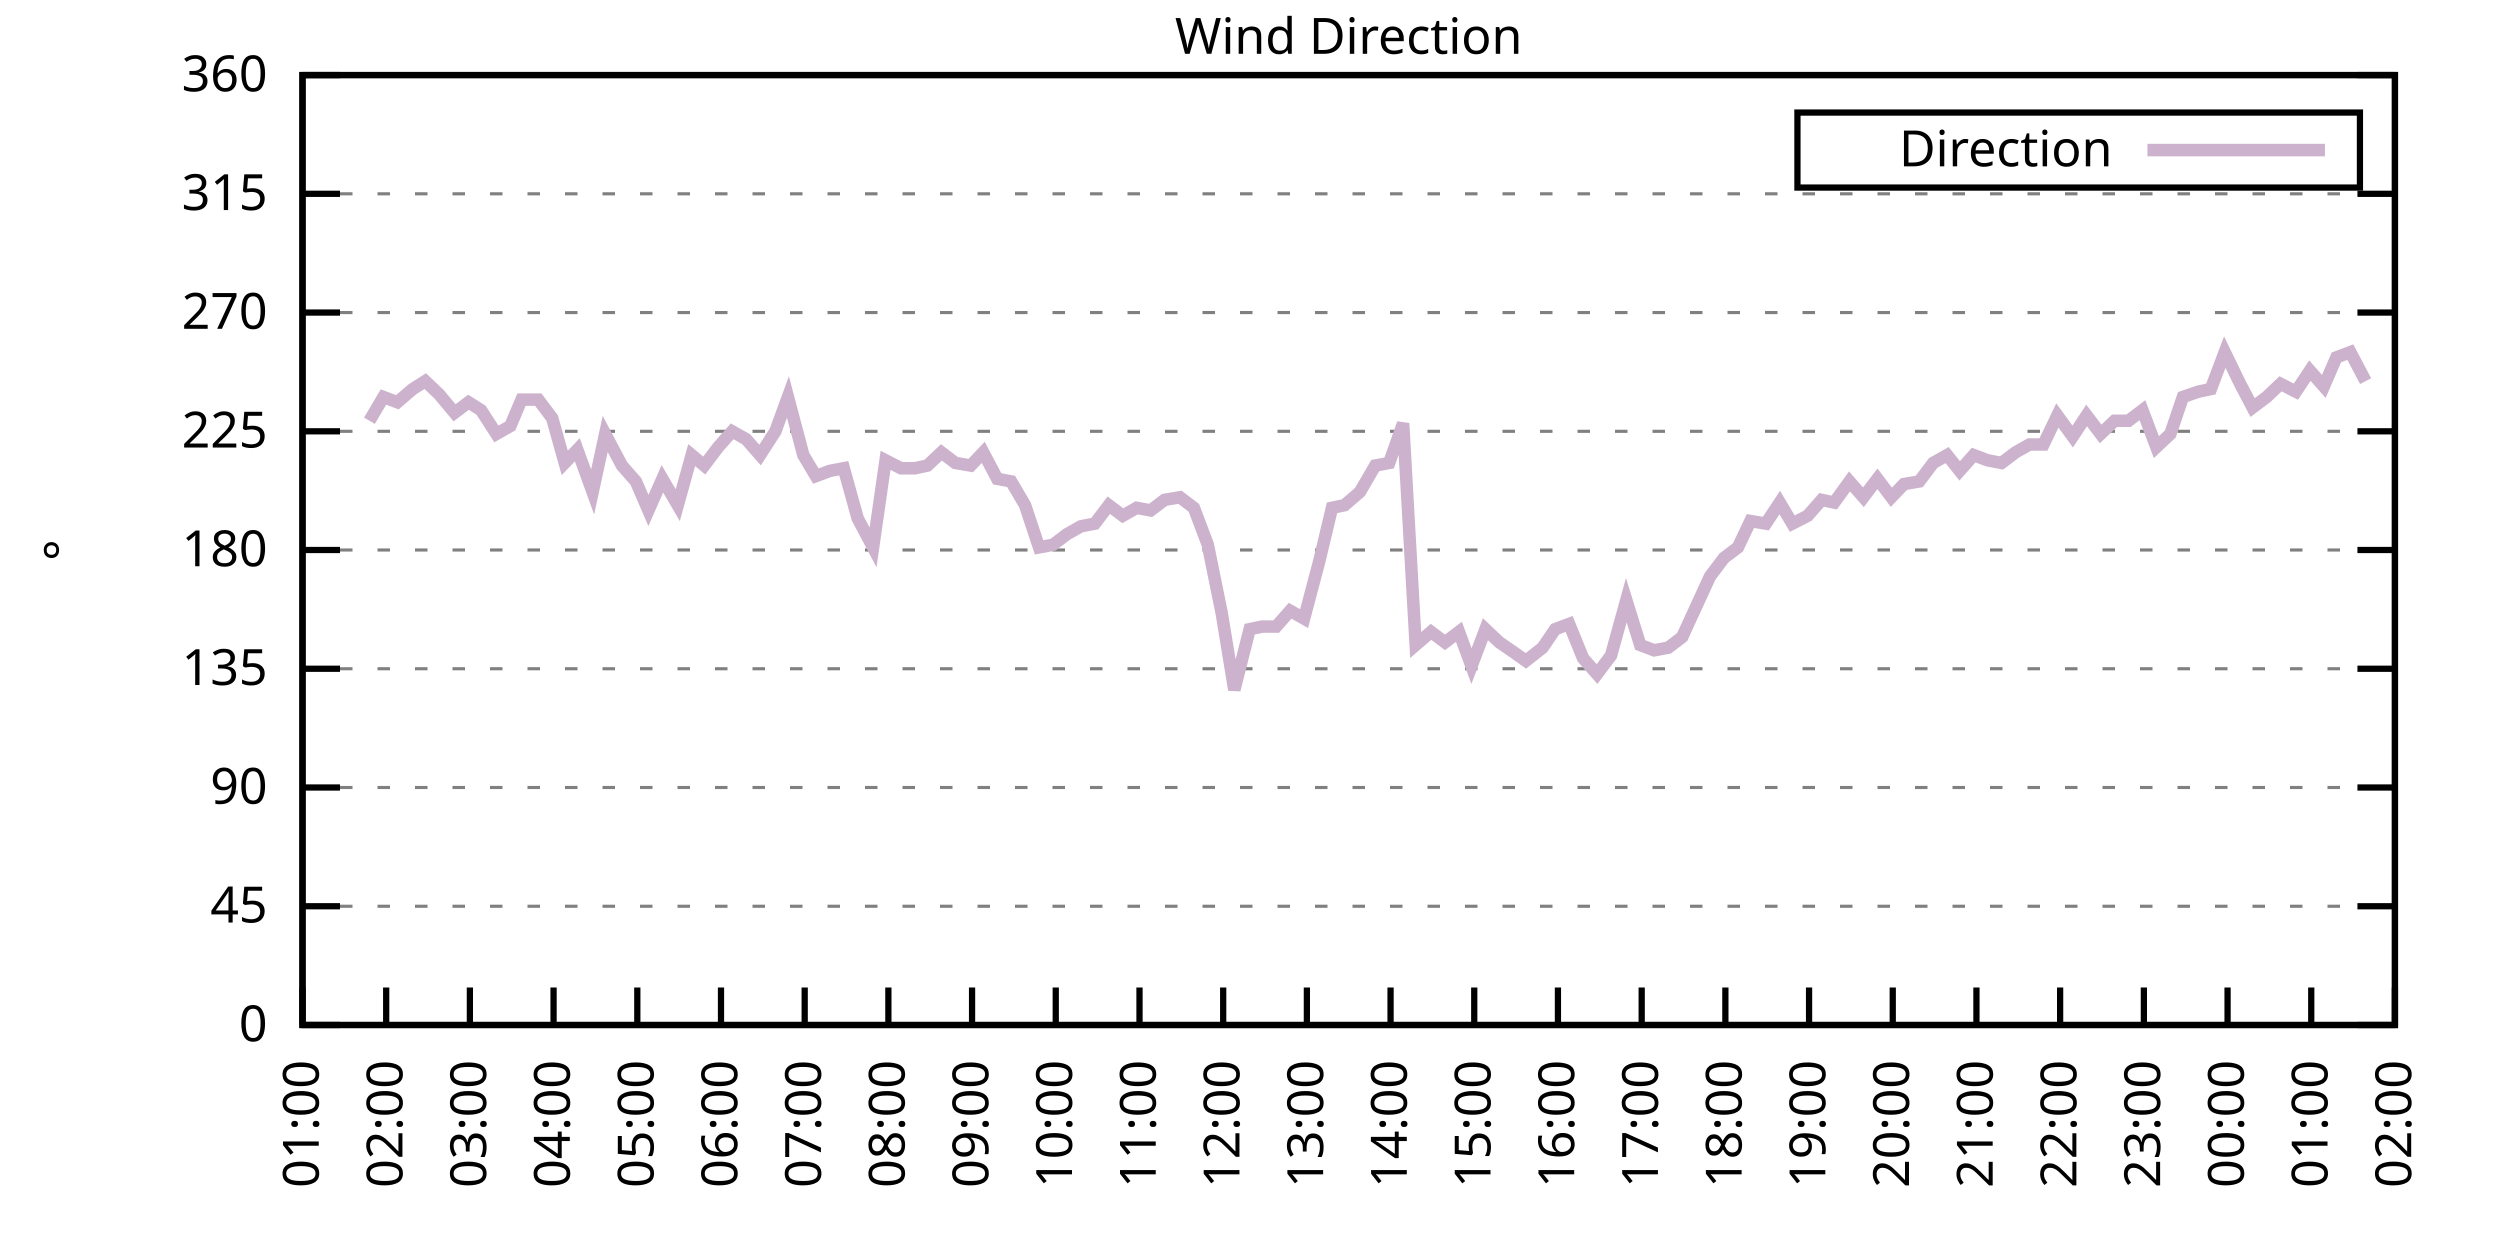
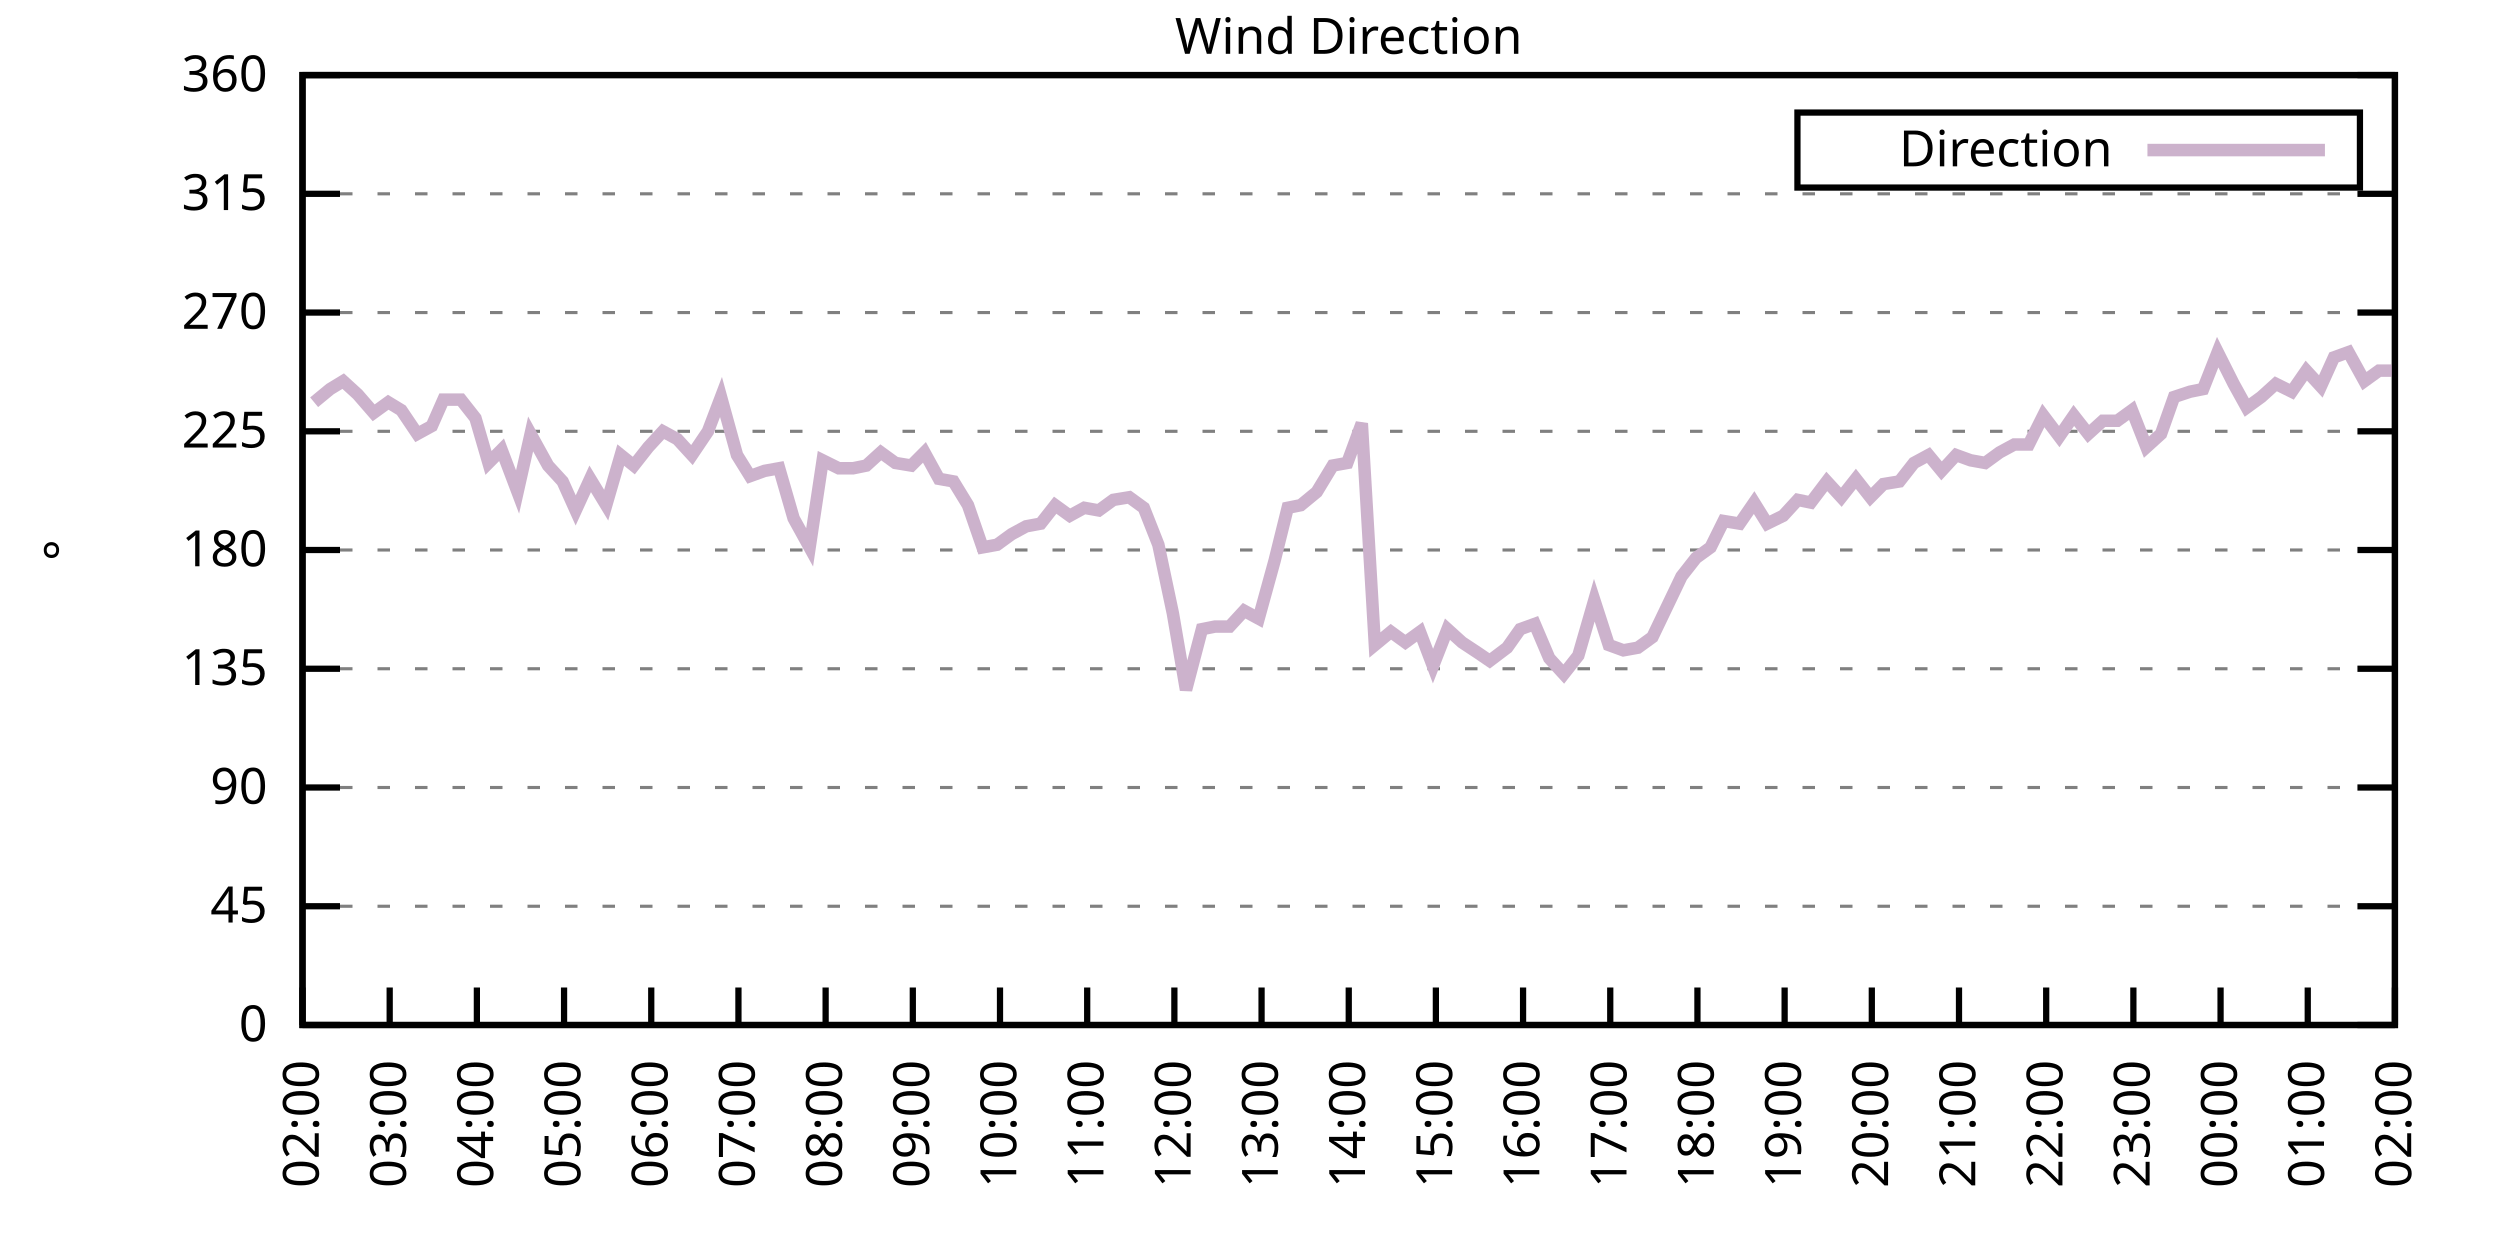
<svg xmlns="http://www.w3.org/2000/svg" xmlns:xlink="http://www.w3.org/1999/xlink" width="400" height="200" viewBox="0 0 400 200">
  <g id="gnuplot_canvas">
    <rect x="0" y="0" width="400" height="200" fill="none" />
    <defs>
      <circle id="gpDot" r="0.5" stroke-width="0.5" stroke="currentColor" />
      <path id="gpPt0" stroke-width="0.333" stroke="currentColor" d="M-1,0 h2 M0,-1 v2" />
      <path id="gpPt1" stroke-width="0.333" stroke="currentColor" d="M-1,-1 L1,1 M1,-1 L-1,1" />
      <path id="gpPt2" stroke-width="0.333" stroke="currentColor" d="M-1,0 L1,0 M0,-1 L0,1 M-1,-1 L1,1 M-1,1 L1,-1" />
      <rect id="gpPt3" stroke-width="0.333" stroke="currentColor" x="-1" y="-1" width="2" height="2" />
      <rect id="gpPt4" stroke-width="0.333" stroke="currentColor" fill="currentColor" x="-1" y="-1" width="2" height="2" />
      <circle id="gpPt5" stroke-width="0.333" stroke="currentColor" cx="0" cy="0" r="1" />
      <use xlink:href="#gpPt5" id="gpPt6" fill="currentColor" stroke="none" />
      <path id="gpPt7" stroke-width="0.333" stroke="currentColor" d="M0,-1.33 L-1.33,0.67 L1.33,0.67 z" />
      <use xlink:href="#gpPt7" id="gpPt8" fill="currentColor" stroke="none" />
      <use xlink:href="#gpPt7" id="gpPt9" stroke="currentColor" transform="rotate(180)" />
      <use xlink:href="#gpPt9" id="gpPt10" fill="currentColor" stroke="none" />
      <use xlink:href="#gpPt3" id="gpPt11" stroke="currentColor" transform="rotate(45)" />
      <use xlink:href="#gpPt11" id="gpPt12" fill="currentColor" stroke="none" />
      <path id="gpPt13" stroke-width="0.333" stroke="currentColor" d="M0,1.330 L1.265,0.411 L0.782,-1.067 L-0.782,-1.076 L-1.265,0.411 z" />
      <use xlink:href="#gpPt13" id="gpPt14" fill="currentColor" stroke="none" />
      <filter id="textbox" filterUnits="objectBoundingBox" x="0" y="0" height="1" width="1">
        <feFlood flood-color="white" flood-opacity="1" result="bgnd" />
        <feComposite in="SourceGraphic" in2="bgnd" operator="atop" />
      </filter>
      <filter id="greybox" filterUnits="objectBoundingBox" x="0" y="0" height="1" width="1">
        <feFlood flood-color="lightgrey" flood-opacity="1" result="grey" />
        <feComposite in="SourceGraphic" in2="grey" operator="atop" />
      </filter>
    </defs>
    <g fill="none" color="white" stroke="currentColor" stroke-width="1.00" stroke-linecap="butt" stroke-linejoin="miter">
</g>
    <g fill="none" color="black" stroke="currentColor" stroke-width="1.00" stroke-linecap="butt" stroke-linejoin="miter">
      <g stroke="none" shape-rendering="crispEdges">
        <polygon fill="rgb(255, 255, 255)" points="48.40,164.00 383.18,164.00 383.18,12.02 48.40,12.02 " />
      </g>
    </g>
    <g fill="none" color="black" stroke="currentColor" stroke-width="1.00" stroke-linecap="butt" stroke-linejoin="miter">
</g>
    <g fill="none" color="black" stroke="black" stroke-width="0.50" stroke-linecap="butt" stroke-linejoin="miter">
</g>
    <g fill="none" color="gray" stroke="currentColor" stroke-width="0.50" stroke-linecap="butt" stroke-linejoin="miter">
      <path stroke="gray" stroke-dasharray="2,4" class="gridline" d="M48.40,164.00 L383.19,164.00  " />
    </g>
    <g fill="none" color="gray" stroke="gray" stroke-width="1.00" stroke-linecap="butt" stroke-linejoin="miter">
</g>
    <g fill="none" color="black" stroke="currentColor" stroke-width="1.00" stroke-linecap="butt" stroke-linejoin="miter">
      <path stroke="black" d="M48.40,164.00 L54.40,164.00 M383.19,164.00 L377.19,164.00  " />
      <g transform="translate(42.80,166.60)" stroke="none" fill="black" font-family="Sans" font-size="8.00" text-anchor="end">
        <text>
          <tspan font-family="Sans"> 0</tspan>
        </text>
      </g>
    </g>
    <g fill="none" color="black" stroke="currentColor" stroke-width="1.00" stroke-linecap="butt" stroke-linejoin="miter">
</g>
    <g fill="none" color="black" stroke="black" stroke-width="0.50" stroke-linecap="butt" stroke-linejoin="miter">
</g>
    <g fill="none" color="gray" stroke="currentColor" stroke-width="0.50" stroke-linecap="butt" stroke-linejoin="miter">
      <path stroke="gray" stroke-dasharray="2,4" class="gridline" d="M48.40,145.00 L383.19,145.00  " />
    </g>
    <g fill="none" color="gray" stroke="gray" stroke-width="1.00" stroke-linecap="butt" stroke-linejoin="miter">
</g>
    <g fill="none" color="black" stroke="currentColor" stroke-width="1.00" stroke-linecap="butt" stroke-linejoin="miter">
      <path stroke="black" d="M48.40,145.00 L54.40,145.00 M383.19,145.00 L377.19,145.00  " />
      <g transform="translate(42.80,147.60)" stroke="none" fill="black" font-family="Sans" font-size="8.00" text-anchor="end">
        <text>
          <tspan font-family="Sans"> 45</tspan>
        </text>
      </g>
    </g>
    <g fill="none" color="black" stroke="currentColor" stroke-width="1.00" stroke-linecap="butt" stroke-linejoin="miter">
</g>
    <g fill="none" color="black" stroke="black" stroke-width="0.50" stroke-linecap="butt" stroke-linejoin="miter">
</g>
    <g fill="none" color="gray" stroke="currentColor" stroke-width="0.50" stroke-linecap="butt" stroke-linejoin="miter">
      <path stroke="gray" stroke-dasharray="2,4" class="gridline" d="M48.40,126.00 L383.19,126.00  " />
    </g>
    <g fill="none" color="gray" stroke="gray" stroke-width="1.00" stroke-linecap="butt" stroke-linejoin="miter">
</g>
    <g fill="none" color="black" stroke="currentColor" stroke-width="1.00" stroke-linecap="butt" stroke-linejoin="miter">
      <path stroke="black" d="M48.40,126.00 L54.40,126.00 M383.19,126.00 L377.19,126.00  " />
      <g transform="translate(42.80,128.60)" stroke="none" fill="black" font-family="Sans" font-size="8.00" text-anchor="end">
        <text>
          <tspan font-family="Sans"> 90</tspan>
        </text>
      </g>
    </g>
    <g fill="none" color="black" stroke="currentColor" stroke-width="1.00" stroke-linecap="butt" stroke-linejoin="miter">
</g>
    <g fill="none" color="black" stroke="black" stroke-width="0.50" stroke-linecap="butt" stroke-linejoin="miter">
</g>
    <g fill="none" color="gray" stroke="currentColor" stroke-width="0.50" stroke-linecap="butt" stroke-linejoin="miter">
      <path stroke="gray" stroke-dasharray="2,4" class="gridline" d="M48.40,107.00 L383.19,107.00  " />
    </g>
    <g fill="none" color="gray" stroke="gray" stroke-width="1.00" stroke-linecap="butt" stroke-linejoin="miter">
</g>
    <g fill="none" color="black" stroke="currentColor" stroke-width="1.00" stroke-linecap="butt" stroke-linejoin="miter">
      <path stroke="black" d="M48.40,107.00 L54.40,107.00 M383.19,107.00 L377.19,107.00  " />
      <g transform="translate(42.80,109.60)" stroke="none" fill="black" font-family="Sans" font-size="8.00" text-anchor="end">
        <text>
          <tspan font-family="Sans"> 135</tspan>
        </text>
      </g>
    </g>
    <g fill="none" color="black" stroke="currentColor" stroke-width="1.00" stroke-linecap="butt" stroke-linejoin="miter">
</g>
    <g fill="none" color="black" stroke="black" stroke-width="0.50" stroke-linecap="butt" stroke-linejoin="miter">
</g>
    <g fill="none" color="gray" stroke="currentColor" stroke-width="0.50" stroke-linecap="butt" stroke-linejoin="miter">
      <path stroke="gray" stroke-dasharray="2,4" class="gridline" d="M48.40,88.00 L383.19,88.00  " />
    </g>
    <g fill="none" color="gray" stroke="gray" stroke-width="1.00" stroke-linecap="butt" stroke-linejoin="miter">
</g>
    <g fill="none" color="black" stroke="currentColor" stroke-width="1.00" stroke-linecap="butt" stroke-linejoin="miter">
      <path stroke="black" d="M48.40,88.00 L54.40,88.00 M383.19,88.00 L377.19,88.00  " />
      <g transform="translate(42.80,90.60)" stroke="none" fill="black" font-family="Sans" font-size="8.00" text-anchor="end">
        <text>
          <tspan font-family="Sans"> 180</tspan>
        </text>
      </g>
    </g>
    <g fill="none" color="black" stroke="currentColor" stroke-width="1.00" stroke-linecap="butt" stroke-linejoin="miter">
</g>
    <g fill="none" color="black" stroke="black" stroke-width="0.50" stroke-linecap="butt" stroke-linejoin="miter">
</g>
    <g fill="none" color="gray" stroke="currentColor" stroke-width="0.50" stroke-linecap="butt" stroke-linejoin="miter">
      <path stroke="gray" stroke-dasharray="2,4" class="gridline" d="M48.40,69.01 L383.19,69.01  " />
    </g>
    <g fill="none" color="gray" stroke="gray" stroke-width="1.00" stroke-linecap="butt" stroke-linejoin="miter">
</g>
    <g fill="none" color="black" stroke="currentColor" stroke-width="1.00" stroke-linecap="butt" stroke-linejoin="miter">
      <path stroke="black" d="M48.40,69.01 L54.40,69.01 M383.19,69.01 L377.19,69.01  " />
      <g transform="translate(42.80,71.61)" stroke="none" fill="black" font-family="Sans" font-size="8.00" text-anchor="end">
        <text>
          <tspan font-family="Sans"> 225</tspan>
        </text>
      </g>
    </g>
    <g fill="none" color="black" stroke="currentColor" stroke-width="1.00" stroke-linecap="butt" stroke-linejoin="miter">
</g>
    <g fill="none" color="black" stroke="black" stroke-width="0.50" stroke-linecap="butt" stroke-linejoin="miter">
</g>
    <g fill="none" color="gray" stroke="currentColor" stroke-width="0.50" stroke-linecap="butt" stroke-linejoin="miter">
      <path stroke="gray" stroke-dasharray="2,4" class="gridline" d="M48.40,50.01 L383.19,50.01  " />
    </g>
    <g fill="none" color="gray" stroke="gray" stroke-width="1.00" stroke-linecap="butt" stroke-linejoin="miter">
</g>
    <g fill="none" color="black" stroke="currentColor" stroke-width="1.00" stroke-linecap="butt" stroke-linejoin="miter">
      <path stroke="black" d="M48.40,50.01 L54.40,50.01 M383.19,50.01 L377.19,50.01  " />
      <g transform="translate(42.80,52.61)" stroke="none" fill="black" font-family="Sans" font-size="8.00" text-anchor="end">
        <text>
          <tspan font-family="Sans"> 270</tspan>
        </text>
      </g>
    </g>
    <g fill="none" color="black" stroke="currentColor" stroke-width="1.00" stroke-linecap="butt" stroke-linejoin="miter">
</g>
    <g fill="none" color="black" stroke="black" stroke-width="0.50" stroke-linecap="butt" stroke-linejoin="miter">
</g>
    <g fill="none" color="gray" stroke="currentColor" stroke-width="0.50" stroke-linecap="butt" stroke-linejoin="miter">
      <path stroke="gray" stroke-dasharray="2,4" class="gridline" d="M48.40,31.01 L383.19,31.01  " />
    </g>
    <g fill="none" color="gray" stroke="gray" stroke-width="1.00" stroke-linecap="butt" stroke-linejoin="miter">
</g>
    <g fill="none" color="black" stroke="currentColor" stroke-width="1.00" stroke-linecap="butt" stroke-linejoin="miter">
      <path stroke="black" d="M48.40,31.01 L54.40,31.01 M383.19,31.01 L377.19,31.01  " />
      <g transform="translate(42.80,33.61)" stroke="none" fill="black" font-family="Sans" font-size="8.00" text-anchor="end">
        <text>
          <tspan font-family="Sans"> 315</tspan>
        </text>
      </g>
    </g>
    <g fill="none" color="black" stroke="currentColor" stroke-width="1.00" stroke-linecap="butt" stroke-linejoin="miter">
</g>
    <g fill="none" color="black" stroke="black" stroke-width="0.50" stroke-linecap="butt" stroke-linejoin="miter">
</g>
    <g fill="none" color="gray" stroke="currentColor" stroke-width="0.50" stroke-linecap="butt" stroke-linejoin="miter">
      <path stroke="gray" stroke-dasharray="2,4" class="gridline" d="M48.40,12.01 L383.19,12.01  " />
    </g>
    <g fill="none" color="gray" stroke="gray" stroke-width="1.00" stroke-linecap="butt" stroke-linejoin="miter">
</g>
    <g fill="none" color="black" stroke="currentColor" stroke-width="1.00" stroke-linecap="butt" stroke-linejoin="miter">
      <path stroke="black" d="M48.40,12.01 L54.40,12.01 M383.19,12.01 L377.19,12.01  " />
      <g transform="translate(42.80,14.61)" stroke="none" fill="black" font-family="Sans" font-size="8.00" text-anchor="end">
        <text>
          <tspan font-family="Sans"> 360</tspan>
        </text>
      </g>
    </g>
    <g fill="none" color="black" stroke="currentColor" stroke-width="1.00" stroke-linecap="butt" stroke-linejoin="miter">
      <path stroke="black" d="M48.40,164.00 L48.40,158.00  " />
      <g transform="translate(51.00,169.60) rotate(270.00)" stroke="none" fill="black" font-family="Sans" font-size="8.00" text-anchor="end">
        <text>
-           <tspan font-family="Sans">01:00</tspan>
-         </text>
-       </g>
-     </g>
-     <g fill="none" color="black" stroke="currentColor" stroke-width="1.00" stroke-linecap="butt" stroke-linejoin="miter">
-       <path stroke="black" d="M61.79,164.00 L61.79,158.00  " />
-       <g transform="translate(64.39,169.60) rotate(270.00)" stroke="none" fill="black" font-family="Sans" font-size="8.00" text-anchor="end">
-         <text>
          <tspan font-family="Sans">02:00</tspan>
        </text>
      </g>
    </g>
    <g fill="none" color="black" stroke="currentColor" stroke-width="1.00" stroke-linecap="butt" stroke-linejoin="miter">
-       <path stroke="black" d="M75.18,164.00 L75.18,158.00  " />
-       <g transform="translate(77.78,169.60) rotate(270.00)" stroke="none" fill="black" font-family="Sans" font-size="8.00" text-anchor="end">
+       <path stroke="black" d="M62.35,164.00 L62.35,158.00  " />
+       <g transform="translate(64.95,169.60) rotate(270.00)" stroke="none" fill="black" font-family="Sans" font-size="8.00" text-anchor="end">
        <text>
          <tspan font-family="Sans">03:00</tspan>
        </text>
      </g>
    </g>
    <g fill="none" color="black" stroke="currentColor" stroke-width="1.00" stroke-linecap="butt" stroke-linejoin="miter">
-       <path stroke="black" d="M88.57,164.00 L88.57,158.00  " />
-       <g transform="translate(91.17,169.60) rotate(270.00)" stroke="none" fill="black" font-family="Sans" font-size="8.00" text-anchor="end">
+       <path stroke="black" d="M76.30,164.00 L76.30,158.00  " />
+       <g transform="translate(78.90,169.60) rotate(270.00)" stroke="none" fill="black" font-family="Sans" font-size="8.00" text-anchor="end">
        <text>
          <tspan font-family="Sans">04:00</tspan>
        </text>
      </g>
    </g>
    <g fill="none" color="black" stroke="currentColor" stroke-width="1.00" stroke-linecap="butt" stroke-linejoin="miter">
-       <path stroke="black" d="M101.97,164.00 L101.97,158.00  " />
-       <g transform="translate(104.57,169.60) rotate(270.00)" stroke="none" fill="black" font-family="Sans" font-size="8.00" text-anchor="end">
+       <path stroke="black" d="M90.25,164.00 L90.25,158.00  " />
+       <g transform="translate(92.85,169.60) rotate(270.00)" stroke="none" fill="black" font-family="Sans" font-size="8.00" text-anchor="end">
        <text>
          <tspan font-family="Sans">05:00</tspan>
        </text>
      </g>
    </g>
    <g fill="none" color="black" stroke="currentColor" stroke-width="1.00" stroke-linecap="butt" stroke-linejoin="miter">
-       <path stroke="black" d="M115.36,164.00 L115.36,158.00  " />
-       <g transform="translate(117.96,169.60) rotate(270.00)" stroke="none" fill="black" font-family="Sans" font-size="8.00" text-anchor="end">
+       <path stroke="black" d="M104.20,164.00 L104.20,158.00  " />
+       <g transform="translate(106.80,169.60) rotate(270.00)" stroke="none" fill="black" font-family="Sans" font-size="8.00" text-anchor="end">
        <text>
          <tspan font-family="Sans">06:00</tspan>
        </text>
      </g>
    </g>
    <g fill="none" color="black" stroke="currentColor" stroke-width="1.00" stroke-linecap="butt" stroke-linejoin="miter">
-       <path stroke="black" d="M128.75,164.00 L128.75,158.00  " />
-       <g transform="translate(131.35,169.60) rotate(270.00)" stroke="none" fill="black" font-family="Sans" font-size="8.00" text-anchor="end">
+       <path stroke="black" d="M118.15,164.00 L118.15,158.00  " />
+       <g transform="translate(120.75,169.60) rotate(270.00)" stroke="none" fill="black" font-family="Sans" font-size="8.00" text-anchor="end">
        <text>
          <tspan font-family="Sans">07:00</tspan>
        </text>
      </g>
    </g>
    <g fill="none" color="black" stroke="currentColor" stroke-width="1.00" stroke-linecap="butt" stroke-linejoin="miter">
-       <path stroke="black" d="M142.14,164.00 L142.14,158.00  " />
-       <g transform="translate(144.74,169.60) rotate(270.00)" stroke="none" fill="black" font-family="Sans" font-size="8.00" text-anchor="end">
+       <path stroke="black" d="M132.10,164.00 L132.10,158.00  " />
+       <g transform="translate(134.70,169.60) rotate(270.00)" stroke="none" fill="black" font-family="Sans" font-size="8.00" text-anchor="end">
        <text>
          <tspan font-family="Sans">08:00</tspan>
        </text>
      </g>
    </g>
    <g fill="none" color="black" stroke="currentColor" stroke-width="1.00" stroke-linecap="butt" stroke-linejoin="miter">
-       <path stroke="black" d="M155.53,164.00 L155.53,158.00  " />
-       <g transform="translate(158.13,169.60) rotate(270.00)" stroke="none" fill="black" font-family="Sans" font-size="8.00" text-anchor="end">
+       <path stroke="black" d="M146.05,164.00 L146.05,158.00  " />
+       <g transform="translate(148.65,169.60) rotate(270.00)" stroke="none" fill="black" font-family="Sans" font-size="8.00" text-anchor="end">
        <text>
          <tspan font-family="Sans">09:00</tspan>
        </text>
      </g>
    </g>
    <g fill="none" color="black" stroke="currentColor" stroke-width="1.00" stroke-linecap="butt" stroke-linejoin="miter">
-       <path stroke="black" d="M168.92,164.00 L168.92,158.00  " />
-       <g transform="translate(171.52,169.60) rotate(270.00)" stroke="none" fill="black" font-family="Sans" font-size="8.00" text-anchor="end">
+       <path stroke="black" d="M160.00,164.00 L160.00,158.00  " />
+       <g transform="translate(162.60,169.60) rotate(270.00)" stroke="none" fill="black" font-family="Sans" font-size="8.00" text-anchor="end">
        <text>
          <tspan font-family="Sans">10:00</tspan>
        </text>
      </g>
    </g>
    <g fill="none" color="black" stroke="currentColor" stroke-width="1.00" stroke-linecap="butt" stroke-linejoin="miter">
-       <path stroke="black" d="M182.32,164.00 L182.32,158.00  " />
-       <g transform="translate(184.92,169.60) rotate(270.00)" stroke="none" fill="black" font-family="Sans" font-size="8.00" text-anchor="end">
+       <path stroke="black" d="M173.95,164.00 L173.95,158.00  " />
+       <g transform="translate(176.55,169.60) rotate(270.00)" stroke="none" fill="black" font-family="Sans" font-size="8.00" text-anchor="end">
        <text>
          <tspan font-family="Sans">11:00</tspan>
        </text>
      </g>
    </g>
    <g fill="none" color="black" stroke="currentColor" stroke-width="1.00" stroke-linecap="butt" stroke-linejoin="miter">
-       <path stroke="black" d="M195.71,164.00 L195.71,158.00  " />
-       <g transform="translate(198.31,169.60) rotate(270.00)" stroke="none" fill="black" font-family="Sans" font-size="8.00" text-anchor="end">
+       <path stroke="black" d="M187.90,164.00 L187.90,158.00  " />
+       <g transform="translate(190.50,169.60) rotate(270.00)" stroke="none" fill="black" font-family="Sans" font-size="8.00" text-anchor="end">
        <text>
          <tspan font-family="Sans">12:00</tspan>
        </text>
      </g>
    </g>
    <g fill="none" color="black" stroke="currentColor" stroke-width="1.00" stroke-linecap="butt" stroke-linejoin="miter">
-       <path stroke="black" d="M209.10,164.00 L209.10,158.00  " />
-       <g transform="translate(211.70,169.60) rotate(270.00)" stroke="none" fill="black" font-family="Sans" font-size="8.00" text-anchor="end">
+       <path stroke="black" d="M201.85,164.00 L201.85,158.00  " />
+       <g transform="translate(204.45,169.60) rotate(270.00)" stroke="none" fill="black" font-family="Sans" font-size="8.00" text-anchor="end">
        <text>
          <tspan font-family="Sans">13:00</tspan>
        </text>
      </g>
    </g>
    <g fill="none" color="black" stroke="currentColor" stroke-width="1.00" stroke-linecap="butt" stroke-linejoin="miter">
-       <path stroke="black" d="M222.49,164.00 L222.49,158.00  " />
-       <g transform="translate(225.09,169.60) rotate(270.00)" stroke="none" fill="black" font-family="Sans" font-size="8.00" text-anchor="end">
+       <path stroke="black" d="M215.80,164.00 L215.80,158.00  " />
+       <g transform="translate(218.40,169.60) rotate(270.00)" stroke="none" fill="black" font-family="Sans" font-size="8.00" text-anchor="end">
        <text>
          <tspan font-family="Sans">14:00</tspan>
        </text>
      </g>
    </g>
    <g fill="none" color="black" stroke="currentColor" stroke-width="1.00" stroke-linecap="butt" stroke-linejoin="miter">
-       <path stroke="black" d="M235.88,164.00 L235.88,158.00  " />
-       <g transform="translate(238.48,169.60) rotate(270.00)" stroke="none" fill="black" font-family="Sans" font-size="8.00" text-anchor="end">
+       <path stroke="black" d="M229.74,164.00 L229.74,158.00  " />
+       <g transform="translate(232.34,169.60) rotate(270.00)" stroke="none" fill="black" font-family="Sans" font-size="8.00" text-anchor="end">
        <text>
          <tspan font-family="Sans">15:00</tspan>
        </text>
      </g>
    </g>
    <g fill="none" color="black" stroke="currentColor" stroke-width="1.00" stroke-linecap="butt" stroke-linejoin="miter">
-       <path stroke="black" d="M249.27,164.00 L249.27,158.00  " />
-       <g transform="translate(251.87,169.60) rotate(270.00)" stroke="none" fill="black" font-family="Sans" font-size="8.00" text-anchor="end">
+       <path stroke="black" d="M243.69,164.00 L243.69,158.00  " />
+       <g transform="translate(246.29,169.60) rotate(270.00)" stroke="none" fill="black" font-family="Sans" font-size="8.00" text-anchor="end">
        <text>
          <tspan font-family="Sans">16:00</tspan>
        </text>
      </g>
    </g>
    <g fill="none" color="black" stroke="currentColor" stroke-width="1.00" stroke-linecap="butt" stroke-linejoin="miter">
-       <path stroke="black" d="M262.67,164.00 L262.67,158.00  " />
-       <g transform="translate(265.27,169.60) rotate(270.00)" stroke="none" fill="black" font-family="Sans" font-size="8.00" text-anchor="end">
+       <path stroke="black" d="M257.64,164.00 L257.64,158.00  " />
+       <g transform="translate(260.24,169.60) rotate(270.00)" stroke="none" fill="black" font-family="Sans" font-size="8.00" text-anchor="end">
        <text>
          <tspan font-family="Sans">17:00</tspan>
        </text>
      </g>
    </g>
    <g fill="none" color="black" stroke="currentColor" stroke-width="1.00" stroke-linecap="butt" stroke-linejoin="miter">
-       <path stroke="black" d="M276.06,164.00 L276.06,158.00  " />
-       <g transform="translate(278.66,169.60) rotate(270.00)" stroke="none" fill="black" font-family="Sans" font-size="8.00" text-anchor="end">
+       <path stroke="black" d="M271.59,164.00 L271.59,158.00  " />
+       <g transform="translate(274.19,169.60) rotate(270.00)" stroke="none" fill="black" font-family="Sans" font-size="8.00" text-anchor="end">
        <text>
          <tspan font-family="Sans">18:00</tspan>
        </text>
      </g>
    </g>
    <g fill="none" color="black" stroke="currentColor" stroke-width="1.00" stroke-linecap="butt" stroke-linejoin="miter">
-       <path stroke="black" d="M289.45,164.00 L289.45,158.00  " />
-       <g transform="translate(292.05,169.60) rotate(270.00)" stroke="none" fill="black" font-family="Sans" font-size="8.00" text-anchor="end">
+       <path stroke="black" d="M285.54,164.00 L285.54,158.00  " />
+       <g transform="translate(288.14,169.60) rotate(270.00)" stroke="none" fill="black" font-family="Sans" font-size="8.00" text-anchor="end">
        <text>
          <tspan font-family="Sans">19:00</tspan>
        </text>
      </g>
    </g>
    <g fill="none" color="black" stroke="currentColor" stroke-width="1.00" stroke-linecap="butt" stroke-linejoin="miter">
-       <path stroke="black" d="M302.84,164.00 L302.84,158.00  " />
-       <g transform="translate(305.44,169.60) rotate(270.00)" stroke="none" fill="black" font-family="Sans" font-size="8.00" text-anchor="end">
+       <path stroke="black" d="M299.49,164.00 L299.49,158.00  " />
+       <g transform="translate(302.09,169.60) rotate(270.00)" stroke="none" fill="black" font-family="Sans" font-size="8.00" text-anchor="end">
        <text>
          <tspan font-family="Sans">20:00</tspan>
        </text>
      </g>
    </g>
    <g fill="none" color="black" stroke="currentColor" stroke-width="1.00" stroke-linecap="butt" stroke-linejoin="miter">
-       <path stroke="black" d="M316.23,164.00 L316.23,158.00  " />
-       <g transform="translate(318.83,169.60) rotate(270.00)" stroke="none" fill="black" font-family="Sans" font-size="8.00" text-anchor="end">
+       <path stroke="black" d="M313.44,164.00 L313.44,158.00  " />
+       <g transform="translate(316.04,169.60) rotate(270.00)" stroke="none" fill="black" font-family="Sans" font-size="8.00" text-anchor="end">
        <text>
          <tspan font-family="Sans">21:00</tspan>
        </text>
      </g>
    </g>
    <g fill="none" color="black" stroke="currentColor" stroke-width="1.00" stroke-linecap="butt" stroke-linejoin="miter">
-       <path stroke="black" d="M329.62,164.00 L329.62,158.00  " />
-       <g transform="translate(332.22,169.60) rotate(270.00)" stroke="none" fill="black" font-family="Sans" font-size="8.00" text-anchor="end">
+       <path stroke="black" d="M327.39,164.00 L327.39,158.00  " />
+       <g transform="translate(329.99,169.60) rotate(270.00)" stroke="none" fill="black" font-family="Sans" font-size="8.00" text-anchor="end">
        <text>
          <tspan font-family="Sans">22:00</tspan>
        </text>
      </g>
    </g>
    <g fill="none" color="black" stroke="currentColor" stroke-width="1.00" stroke-linecap="butt" stroke-linejoin="miter">
-       <path stroke="black" d="M343.02,164.00 L343.02,158.00  " />
-       <g transform="translate(345.62,169.60) rotate(270.00)" stroke="none" fill="black" font-family="Sans" font-size="8.00" text-anchor="end">
+       <path stroke="black" d="M341.34,164.00 L341.34,158.00  " />
+       <g transform="translate(343.94,169.60) rotate(270.00)" stroke="none" fill="black" font-family="Sans" font-size="8.00" text-anchor="end">
        <text>
          <tspan font-family="Sans">23:00</tspan>
        </text>
      </g>
    </g>
    <g fill="none" color="black" stroke="currentColor" stroke-width="1.00" stroke-linecap="butt" stroke-linejoin="miter">
-       <path stroke="black" d="M356.41,164.00 L356.41,158.00  " />
-       <g transform="translate(359.01,169.60) rotate(270.00)" stroke="none" fill="black" font-family="Sans" font-size="8.00" text-anchor="end">
+       <path stroke="black" d="M355.29,164.00 L355.29,158.00  " />
+       <g transform="translate(357.89,169.60) rotate(270.00)" stroke="none" fill="black" font-family="Sans" font-size="8.00" text-anchor="end">
        <text>
          <tspan font-family="Sans">00:00</tspan>
        </text>
      </g>
    </g>
    <g fill="none" color="black" stroke="currentColor" stroke-width="1.00" stroke-linecap="butt" stroke-linejoin="miter">
-       <path stroke="black" d="M369.80,164.00 L369.80,158.00  " />
-       <g transform="translate(372.40,169.60) rotate(270.00)" stroke="none" fill="black" font-family="Sans" font-size="8.00" text-anchor="end">
+       <path stroke="black" d="M369.24,164.00 L369.24,158.00  " />
+       <g transform="translate(371.84,169.60) rotate(270.00)" stroke="none" fill="black" font-family="Sans" font-size="8.00" text-anchor="end">
        <text>
          <tspan font-family="Sans">01:00</tspan>
        </text>
      </g>
    </g>
    <g fill="none" color="black" stroke="currentColor" stroke-width="1.00" stroke-linecap="butt" stroke-linejoin="miter">
      <path stroke="black" d="M383.19,164.00 L383.19,158.00  " />
      <g transform="translate(385.79,169.60) rotate(270.00)" stroke="none" fill="black" font-family="Sans" font-size="8.00" text-anchor="end">
        <text>
          <tspan font-family="Sans">02:00</tspan>
        </text>
      </g>
    </g>
    <g fill="none" color="black" stroke="currentColor" stroke-width="1.00" stroke-linecap="butt" stroke-linejoin="miter">
</g>
    <g fill="none" color="black" stroke="currentColor" stroke-width="1.00" stroke-linecap="butt" stroke-linejoin="miter">
      <path stroke="black" d="M48.40,12.01 L48.40,164.00 L383.19,164.00 L383.19,12.01 L48.40,12.01 Z  " />
    </g>
    <g fill="none" color="black" stroke="currentColor" stroke-width="1.00" stroke-linecap="butt" stroke-linejoin="miter">
</g>
    <g fill="none" color="black" stroke="currentColor" stroke-width="1.00" stroke-linecap="butt" stroke-linejoin="miter">
      <path stroke="black" d="M287.59,30.01 L287.59,18.01 L377.59,18.01 L377.59,30.01 L287.59,30.01 Z  " />
    </g>
    <g id="Wind_direction_plot_1">
      <g fill="none" color="white" stroke="black" stroke-width="2.00" stroke-linecap="butt" stroke-linejoin="miter">
</g>
      <g fill="none" color="black" stroke="currentColor" stroke-width="2.00" stroke-linecap="butt" stroke-linejoin="miter">
        <g transform="translate(337.99,26.61)" stroke="none" fill="black" font-family="Sans" font-size="8.00" text-anchor="end">
          <text>
            <tspan font-family="Sans">Direction</tspan>
          </text>
        </g>
      </g>
      <g fill="none" color="black" stroke="currentColor" stroke-width="2.00" stroke-linecap="butt" stroke-linejoin="miter">
-         <path stroke="rgb(204, 178, 204)" d="M343.59,24.01 L371.99,24.01 M59.11,67.32 L61.35,63.52 L63.58,64.36 L66.03,62.25 L68.04,60.98 L70.27,63.10   L72.73,66.05 L74.96,64.36 L76.97,65.63 L79.42,69.43 L81.66,68.16 L83.44,63.94 L86.12,63.94 L88.35,66.90   L90.36,74.07 L92.37,71.96 L94.82,78.72 L96.83,69.43 L99.51,74.49 L101.74,77.03 L103.75,81.67 L105.98,76.61   L108.44,80.83 L110.67,72.81 L112.68,74.49 L114.91,71.54 L117.14,69.01 L119.38,70.27 L121.61,72.81 L124.06,69.01   L126.07,63.52 L128.53,72.81 L130.54,76.18 L132.77,75.34 L135.00,74.92 L137.23,82.94 L139.69,87.58 L141.69,73.65   L144.15,74.92 L146.38,74.92 L148.39,74.49 L150.62,72.38 L152.85,74.07 L155.31,74.49 L157.32,72.38 L159.55,76.61   L161.78,77.03 L164.01,80.83 L166.25,87.58 L168.48,87.16 L170.71,85.47 L172.94,84.21 L175.17,83.78 L177.41,80.83   L179.64,82.52 L181.87,81.25 L184.10,81.67 L186.33,79.98 L188.79,79.56 L191.02,81.25 L193.25,87.16 L195.48,98.14   L197.49,110.38 L199.95,100.67 L201.96,100.25 L204.19,100.25 L206.42,97.72 L208.65,98.98 L211.11,89.69 L213.12,81.25   L215.13,80.83 L217.58,78.72 L220.04,74.49 L222.27,74.07 L224.50,67.74 L226.51,103.20 L228.96,101.09 L231.20,102.78   L233.43,101.09 L235.44,106.58 L237.67,100.67 L239.90,102.78 L242.36,104.47 L244.14,105.74 L246.82,103.63 L248.83,100.67   L251.06,99.83 L253.29,105.31 L255.52,107.85 L257.76,104.89 L260.21,96.03 L262.44,103.20 L264.67,104.05 L266.91,103.63   L269.14,101.94 L273.60,92.23 L275.83,89.27 L278.07,87.58 L280.07,83.36 L282.53,83.78 L284.76,80.41 L286.77,83.78   L289.23,82.52 L291.46,79.98 L293.47,80.41 L295.92,77.03 L298.15,79.56 L300.39,76.61 L302.62,79.56 L304.63,77.45   L307.08,77.03 L309.31,74.07 L311.54,72.81 L313.55,75.34 L315.79,72.81 L318.02,73.65 L320.25,74.07 L322.48,72.38   L324.71,71.12 L326.95,71.12 L329.18,66.47 L331.63,69.85 L333.86,66.47 L336.10,69.43 L338.33,67.32 L340.56,67.32   L342.79,65.63 L345.02,71.54 L347.26,69.43 L349.26,63.52 L351.72,62.67 L353.73,62.25 L355.96,56.34 L358.42,61.41   L360.42,65.21 L362.66,63.52 L364.89,61.41 L367.34,62.67 L369.58,59.30 L371.81,61.83 L373.82,57.18 L376.05,56.34   L378.50,60.98  " />
+         <path stroke="rgb(204, 178, 204)" d="M343.59,24.01 L371.99,24.01 M50.26,64.36 L52.82,62.25 L54.91,60.98 L57.23,63.10 L59.79,66.05 L62.12,64.36   L64.21,65.63 L66.77,69.43 L69.09,68.16 L70.95,63.94 L73.74,63.94 L76.07,66.90 L78.16,74.07 L80.25,71.96   L82.81,78.72 L84.90,69.43 L87.69,74.49 L90.02,77.03 L92.11,81.67 L94.43,76.61 L96.99,80.83 L99.32,72.81   L101.41,74.49 L103.73,71.54 L106.06,69.01 L108.38,70.27 L110.71,72.81 L113.27,69.01 L115.36,63.52 L117.92,72.81   L120.01,76.18 L122.33,75.34 L124.66,74.92 L126.98,82.94 L129.54,87.58 L131.63,73.65 L134.19,74.92 L136.51,74.92   L138.61,74.49 L140.93,72.38 L143.26,74.07 L145.81,74.49 L147.91,72.38 L150.23,76.61 L152.56,77.03 L154.88,80.83   L157.21,87.58 L159.53,87.16 L161.86,85.47 L164.18,84.21 L166.51,83.78 L168.83,80.83 L171.16,82.52 L173.48,81.25   L175.81,81.67 L178.13,79.98 L180.69,79.56 L183.01,81.25 L185.34,87.16 L187.66,98.14 L189.76,110.38 L192.31,100.67   L194.41,100.25 L196.73,100.25 L199.06,97.72 L201.38,98.98 L203.94,89.69 L206.03,81.25 L208.12,80.83 L210.68,78.72   L213.24,74.49 L215.56,74.07 L217.89,67.74 L219.98,103.20 L222.54,101.09 L224.86,102.78 L227.19,101.09 L229.28,106.58   L231.60,100.67 L233.93,102.78 L236.49,104.47 L238.35,105.74 L241.14,103.63 L243.23,100.67 L245.55,99.83 L247.88,105.31   L250.20,107.85 L252.53,104.89 L255.09,96.03 L257.41,103.20 L259.74,104.05 L262.06,103.63 L264.39,101.94 L269.04,92.23   L271.36,89.27 L273.69,87.58 L275.78,83.36 L278.34,83.78 L280.66,80.41 L282.75,83.78 L285.31,82.52 L287.64,79.98   L289.73,80.41 L292.29,77.03 L294.61,79.56 L296.94,76.61 L299.26,79.56 L301.35,77.45 L303.91,77.03 L306.23,74.07   L308.56,72.81 L310.65,75.34 L312.98,72.81 L315.30,73.65 L317.63,74.07 L319.95,72.38 L322.28,71.12 L324.60,71.12   L326.93,66.47 L329.48,69.85 L331.81,66.47 L334.13,69.43 L336.46,67.32 L338.78,67.32 L341.11,65.63 L343.43,71.54   L345.76,69.43 L347.85,63.52 L350.41,62.67 L352.50,62.25 L354.83,56.34 L357.38,61.41 L359.48,65.21 L361.80,63.52   L364.13,61.41 L366.68,62.67 L369.01,59.30 L371.33,61.83 L373.43,57.18 L375.75,56.34 L378.31,60.98 L380.63,59.30   L382.73,59.30  " />
      </g>
    </g>
    <g fill="none" color="black" stroke="currentColor" stroke-width="2.00" stroke-linecap="butt" stroke-linejoin="miter">
</g>
    <g fill="none" color="black" stroke="black" stroke-width="1.00" stroke-linecap="butt" stroke-linejoin="miter">
</g>
    <g fill="none" color="black" stroke="currentColor" stroke-width="1.00" stroke-linecap="butt" stroke-linejoin="miter">
      <path stroke="black" d="M48.40,12.01 L48.40,164.00 L383.19,164.00 L383.19,12.01 L48.40,12.01 Z  " />
      <g transform="translate(12.80,88.01) rotate(270.00)" stroke="none" fill="black" font-family="Sans" font-size="8.00" text-anchor="middle">
        <text>
          <tspan font-family="Sans">°</tspan>
        </text>
      </g>
    </g>
    <g fill="none" color="black" stroke="currentColor" stroke-width="1.00" stroke-linecap="butt" stroke-linejoin="miter">
</g>
    <g fill="none" color="black" stroke="currentColor" stroke-width="1.00" stroke-linecap="butt" stroke-linejoin="miter">
      <g transform="translate(215.79,8.61)" stroke="none" fill="black" font-family="Sans" font-size="8.00" text-anchor="middle">
        <text>
          <tspan font-family="Sans">Wind Direction</tspan>
        </text>
      </g>
    </g>
    <g fill="none" color="black" stroke="currentColor" stroke-width="1.00" stroke-linecap="butt" stroke-linejoin="miter">
</g>
  </g>
</svg>
